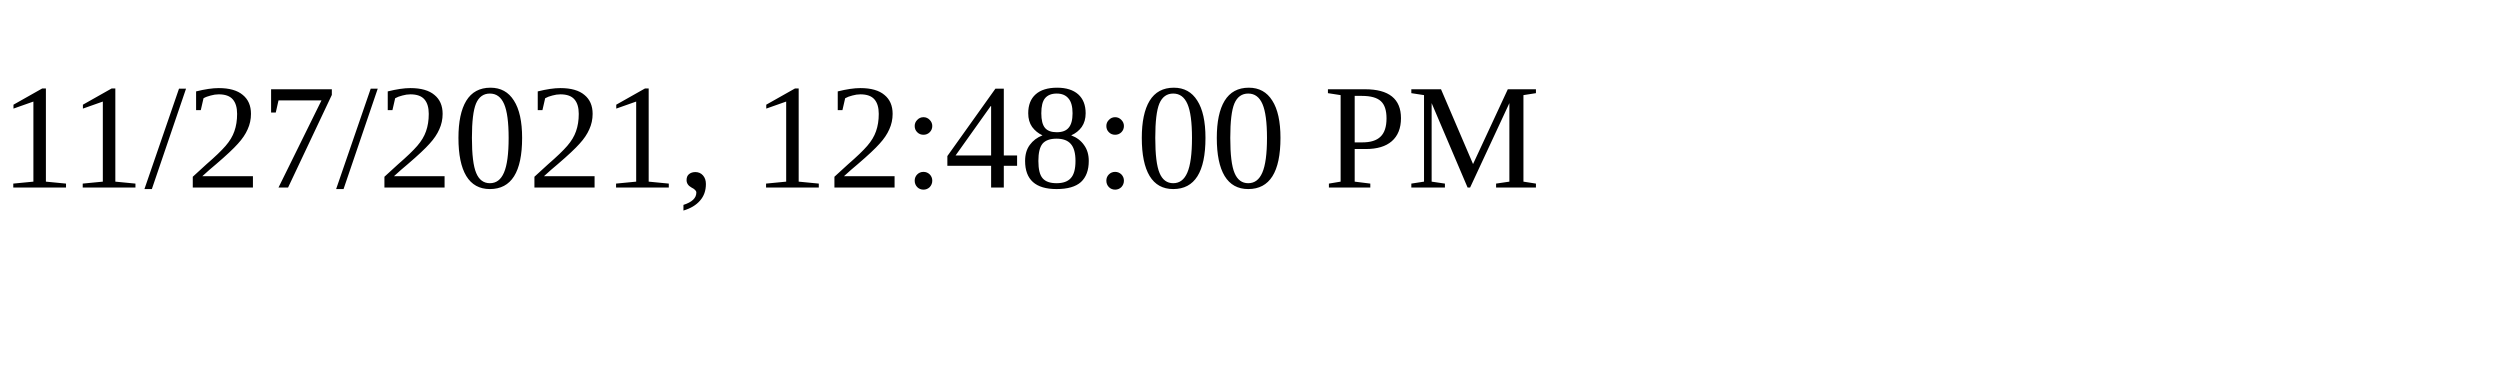
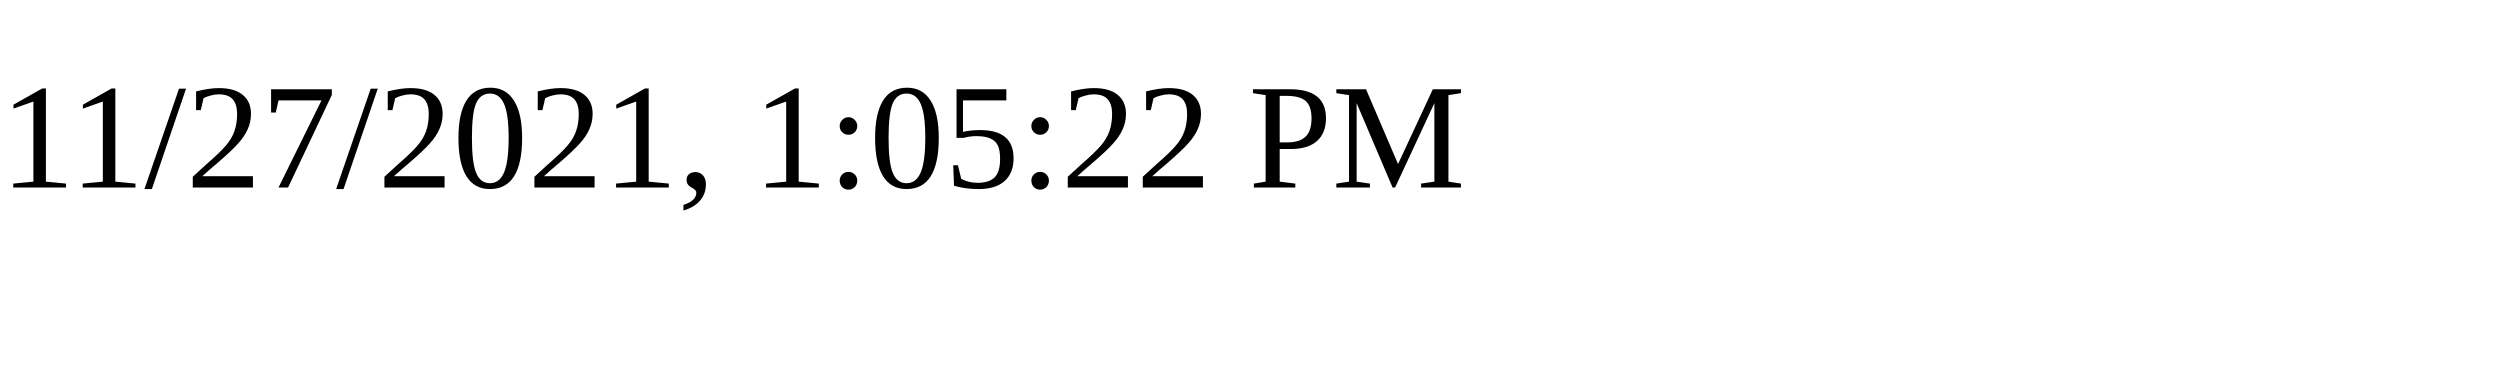
<svg xmlns="http://www.w3.org/2000/svg" height="30" width="200">
-   <text x="0" y="15">11/27/2021, 12:48:00 PM</text>
+   <text x="0" y="15">11/27/2021, 1:05:22 PM</text>
</svg>
